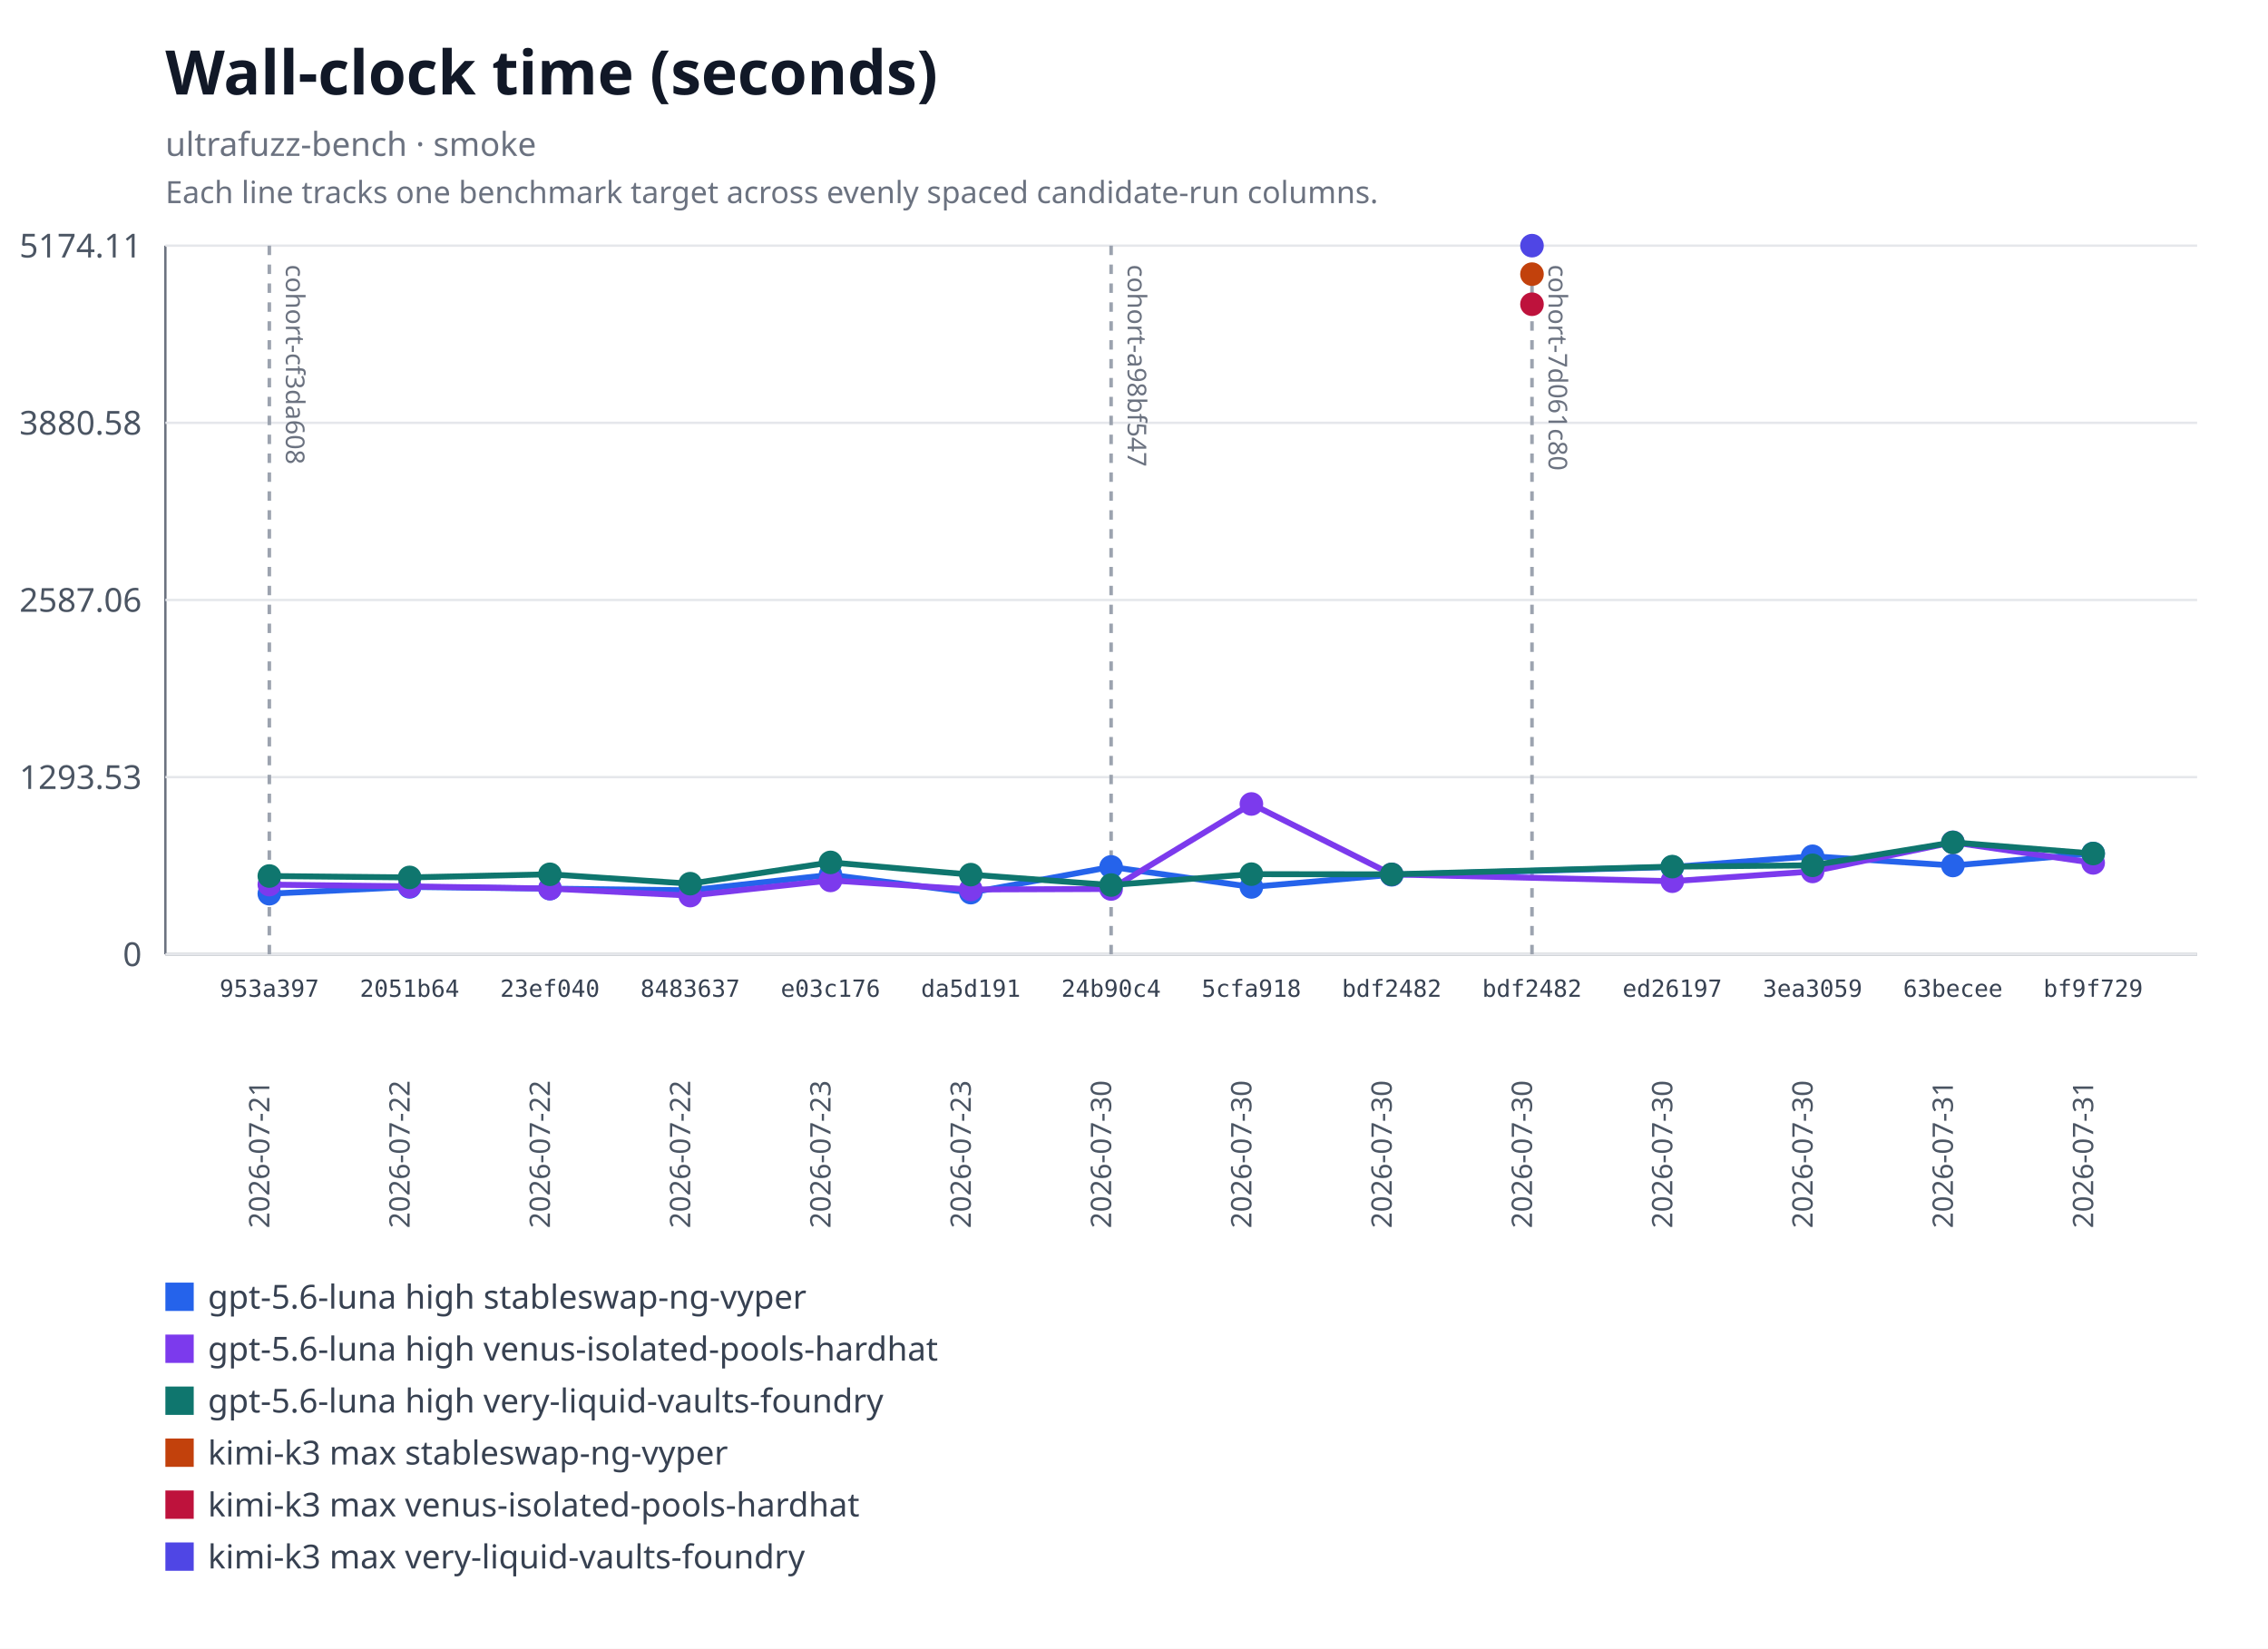
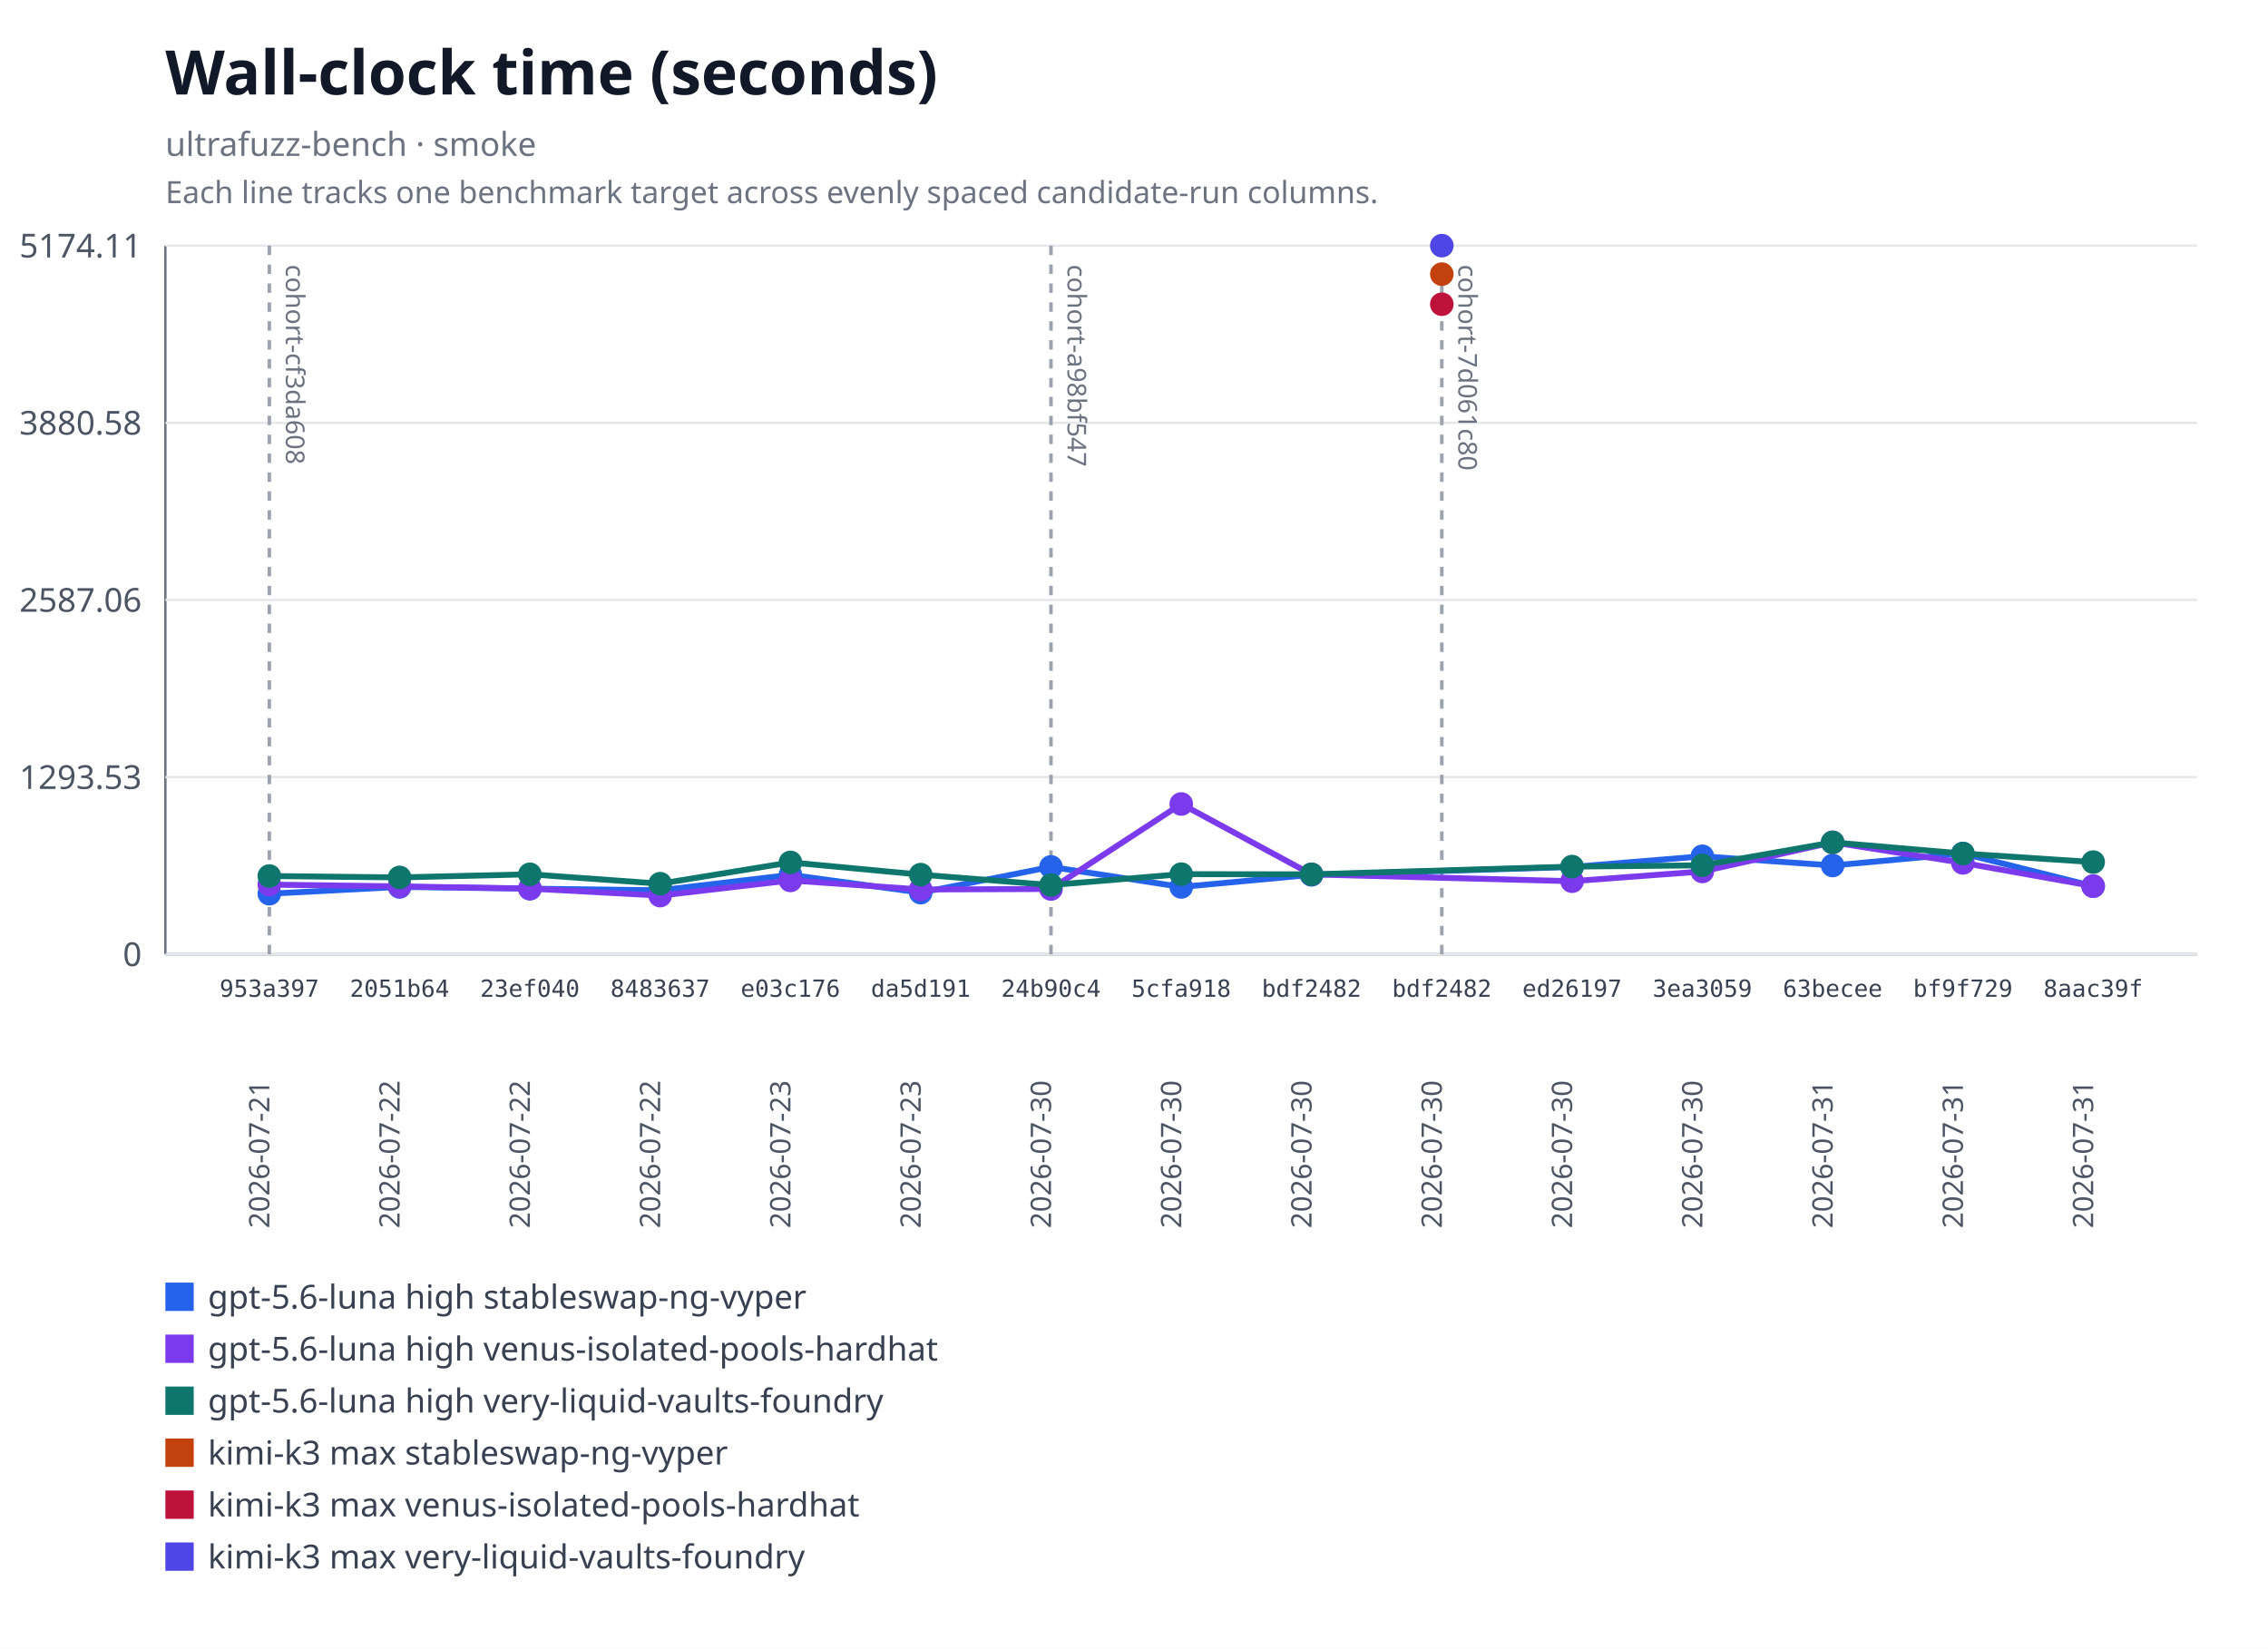
<svg xmlns="http://www.w3.org/2000/svg" xmlns:xlink="http://www.w3.org/1999/xlink" width="960" height="698" viewBox="0 0 960 698" role="img" aria-labelledby="title desc">
  <rect width="960" height="698" fill="#ffffff" />
  <text x="70" y="40" font-family="system-ui, sans-serif" font-size="26" font-weight="600" fill="#111827">Wall-clock time (seconds)</text>
  <text x="70" y="66" font-family="system-ui, sans-serif" font-size="14" fill="#6b7280">ultrafuzz-bench · smoke</text>
  <text x="70" y="86" font-family="system-ui, sans-serif" font-size="13" fill="#6b7280">Each line tracks one benchmark target across evenly spaced candidate-run columns.</text>
  <line x1="70" y1="104" x2="70" y2="404" stroke="#6b7280" />
  <line x1="70" y1="404" x2="930" y2="404" stroke="#6b7280" />
  <line x1="70" y1="404" x2="930" y2="404" stroke="#e5e7eb" />
  <text x="60" y="409" text-anchor="end" font-family="system-ui, sans-serif" font-size="14" fill="#4b5563">0</text>
  <line x1="70" y1="329" x2="930" y2="329" stroke="#e5e7eb" />
  <text x="60" y="334" text-anchor="end" font-family="system-ui, sans-serif" font-size="14" fill="#4b5563">1293.53</text>
  <line x1="70" y1="254" x2="930" y2="254" stroke="#e5e7eb" />
  <text x="60" y="259" text-anchor="end" font-family="system-ui, sans-serif" font-size="14" fill="#4b5563">2587.06</text>
  <line x1="70" y1="179" x2="930" y2="179" stroke="#e5e7eb" />
  <text x="60" y="184" text-anchor="end" font-family="system-ui, sans-serif" font-size="14" fill="#4b5563">3880.58</text>
  <line x1="70" y1="104" x2="930" y2="104" stroke="#e5e7eb" />
  <text x="60" y="109" text-anchor="end" font-family="system-ui, sans-serif" font-size="14" fill="#4b5563">5174.11</text>
  <g data-lineage-marker="cohort-cf3da608">
    <line x1="114" y1="104" x2="114" y2="404" stroke="#9ca3af" stroke-width="1.5" stroke-dasharray="4 4" />
    <text transform="translate(121,112) rotate(90)" text-anchor="start" font-family="system-ui, sans-serif" font-size="11" fill="#6b7280">cohort-cf3da608</text>
  </g>
  <g data-lineage-marker="cohort-a98bf547">
-     <line x1="470.31" y1="104" x2="470.31" y2="404" stroke="#9ca3af" stroke-width="1.5" stroke-dasharray="4 4" />
-     <text transform="translate(477.31,112) rotate(90)" text-anchor="start" font-family="system-ui, sans-serif" font-size="11" fill="#6b7280">cohort-a98bf547</text>
+     <line x1="444.86" y1="104" x2="444.86" y2="404" stroke="#9ca3af" stroke-width="1.5" stroke-dasharray="4 4" />
+     <text transform="translate(451.86,112) rotate(90)" text-anchor="start" font-family="system-ui, sans-serif" font-size="11" fill="#6b7280">cohort-a98bf547</text>
  </g>
  <g data-lineage-marker="cohort-7d061c80">
-     <line x1="648.46" y1="104" x2="648.46" y2="404" stroke="#9ca3af" stroke-width="1.5" stroke-dasharray="4 4" />
-     <text transform="translate(655.46,112) rotate(90)" text-anchor="start" font-family="system-ui, sans-serif" font-size="11" fill="#6b7280">cohort-7d061c80</text>
+     <line x1="610.29" y1="104" x2="610.29" y2="404" stroke="#9ca3af" stroke-width="1.5" stroke-dasharray="4 4" />
+     <text transform="translate(617.29,112) rotate(90)" text-anchor="start" font-family="system-ui, sans-serif" font-size="11" fill="#6b7280">cohort-7d061c80</text>
  </g>
-   <polyline fill="none" stroke="#2563eb" stroke-width="2.5" points="114,378.36 173.38,375.48 232.77,376.21 292.15,376.91 351.54,370.36 410.92,377.9 470.31,367.01 529.69,375.49 589.08,370.35 707.85,367.04 767.23,362.51 826.62,366.41 886,361.34" />
+   <polyline fill="none" stroke="#2563eb" stroke-width="2.5" points="114,378.36 169.14,375.48 224.29,376.21 279.43,376.91 334.57,370.36 389.71,377.9 444.86,367.01 500,375.49 555.14,370.35 665.43,367.04 720.57,362.51 775.71,366.41 830.86,361.34 886,375.17" />
  <a href="https://github.com/monad-developers/ultrafuzz/commit/953a397a860307d3061eef2cad69c80d09ef20f5" xlink:href="https://github.com/monad-developers/ultrafuzz/commit/953a397a860307d3061eef2cad69c80d09ef20f5">
    <circle cx="114" cy="378.36" r="5" fill="#2563eb" />
  </a>
  <a href="https://github.com/monad-developers/ultrafuzz/commit/2051b642d9e31e9402ce1ec8a00b70cc27801f16" xlink:href="https://github.com/monad-developers/ultrafuzz/commit/2051b642d9e31e9402ce1ec8a00b70cc27801f16">
-     <circle cx="173.38" cy="375.48" r="5" fill="#2563eb" />
+     <circle cx="169.14" cy="375.48" r="5" fill="#2563eb" />
  </a>
  <a href="https://github.com/monad-developers/ultrafuzz/commit/23ef040e5ad66603354e3395f7eac77df9b76f06" xlink:href="https://github.com/monad-developers/ultrafuzz/commit/23ef040e5ad66603354e3395f7eac77df9b76f06">
-     <circle cx="232.77" cy="376.21" r="5" fill="#2563eb" />
+     <circle cx="224.29" cy="376.21" r="5" fill="#2563eb" />
  </a>
  <a href="https://github.com/monad-developers/ultrafuzz/commit/84836379f09e6e84ff0da059f7e26a2a38e4cc98" xlink:href="https://github.com/monad-developers/ultrafuzz/commit/84836379f09e6e84ff0da059f7e26a2a38e4cc98">
-     <circle cx="292.15" cy="376.91" r="5" fill="#2563eb" />
+     <circle cx="279.43" cy="376.91" r="5" fill="#2563eb" />
  </a>
  <a href="https://github.com/monad-developers/ultrafuzz/commit/e03c176587f695fe711b8123f88c2cbbcfca36af" xlink:href="https://github.com/monad-developers/ultrafuzz/commit/e03c176587f695fe711b8123f88c2cbbcfca36af">
-     <circle cx="351.54" cy="370.36" r="5" fill="#2563eb" />
+     <circle cx="334.57" cy="370.36" r="5" fill="#2563eb" />
  </a>
  <a href="https://github.com/monad-developers/ultrafuzz/commit/da5d191b03f61b4e07149c10d29bbd7542511889" xlink:href="https://github.com/monad-developers/ultrafuzz/commit/da5d191b03f61b4e07149c10d29bbd7542511889">
-     <circle cx="410.92" cy="377.9" r="5" fill="#2563eb" />
+     <circle cx="389.71" cy="377.9" r="5" fill="#2563eb" />
  </a>
  <a href="https://github.com/monad-developers/ultrafuzz/commit/24b90c4d2a03ece561b3b1b988cfa2508c088013" xlink:href="https://github.com/monad-developers/ultrafuzz/commit/24b90c4d2a03ece561b3b1b988cfa2508c088013">
-     <circle cx="470.31" cy="367.01" r="5" fill="#2563eb" />
+     <circle cx="444.86" cy="367.01" r="5" fill="#2563eb" />
  </a>
  <a href="https://github.com/monad-developers/ultrafuzz/commit/5cfa918db7448aeb92b6b8aa66f687a9359b71e6" xlink:href="https://github.com/monad-developers/ultrafuzz/commit/5cfa918db7448aeb92b6b8aa66f687a9359b71e6">
-     <circle cx="529.69" cy="375.49" r="5" fill="#2563eb" />
-   </a>
-   <a href="https://github.com/monad-developers/ultrafuzz/commit/bdf2482db2ad359aa9b48775e73206fa37f32278" xlink:href="https://github.com/monad-developers/ultrafuzz/commit/bdf2482db2ad359aa9b48775e73206fa37f32278">
-     <circle cx="589.08" cy="370.35" r="5" fill="#2563eb" />
+     <circle cx="500" cy="375.49" r="5" fill="#2563eb" />
+   </a>
+   <a href="https://github.com/monad-developers/ultrafuzz/commit/bdf2482db2ad359aa9b48775e73206fa37f32278" xlink:href="https://github.com/monad-developers/ultrafuzz/commit/bdf2482db2ad359aa9b48775e73206fa37f32278">
+     <circle cx="555.14" cy="370.35" r="5" fill="#2563eb" />
  </a>
  <a href="https://github.com/monad-developers/ultrafuzz/commit/ed26197c6c6cf5c7d21e35b9f2c9f5cb85fcac8e" xlink:href="https://github.com/monad-developers/ultrafuzz/commit/ed26197c6c6cf5c7d21e35b9f2c9f5cb85fcac8e">
-     <circle cx="707.85" cy="367.04" r="5" fill="#2563eb" />
+     <circle cx="665.43" cy="367.04" r="5" fill="#2563eb" />
  </a>
  <a href="https://github.com/monad-developers/ultrafuzz/commit/3ea30591805bdb0dda96ae56efa08419e7b4a506" xlink:href="https://github.com/monad-developers/ultrafuzz/commit/3ea30591805bdb0dda96ae56efa08419e7b4a506">
-     <circle cx="767.23" cy="362.51" r="5" fill="#2563eb" />
+     <circle cx="720.57" cy="362.51" r="5" fill="#2563eb" />
  </a>
  <a href="https://github.com/monad-developers/ultrafuzz/commit/63becee294476e3e750a79163c01634138b94282" xlink:href="https://github.com/monad-developers/ultrafuzz/commit/63becee294476e3e750a79163c01634138b94282">
-     <circle cx="826.62" cy="366.41" r="5" fill="#2563eb" />
+     <circle cx="775.71" cy="366.41" r="5" fill="#2563eb" />
  </a>
  <a href="https://github.com/monad-developers/ultrafuzz/commit/bf9f729656bd4d2b0e8860c560cc3a1716a3dca0" xlink:href="https://github.com/monad-developers/ultrafuzz/commit/bf9f729656bd4d2b0e8860c560cc3a1716a3dca0">
-     <circle cx="886" cy="361.34" r="5" fill="#2563eb" />
-   </a>
-   <polyline fill="none" stroke="#7c3aed" stroke-width="2.5" points="114,374.51 173.38,375.25 232.77,376.18 292.15,379.15 351.54,372.73 410.92,376.56 470.31,376.36 529.69,340.37 589.08,370.17 707.85,373.06 767.23,368.93 826.62,356.61 886,365.31" />
+     <circle cx="830.86" cy="361.34" r="5" fill="#2563eb" />
+   </a>
+   <a href="https://github.com/monad-developers/ultrafuzz/commit/8aac39f661655f98f6e9ba2be71c079d650e2223" xlink:href="https://github.com/monad-developers/ultrafuzz/commit/8aac39f661655f98f6e9ba2be71c079d650e2223">
+     <circle cx="886" cy="375.17" r="5" fill="#2563eb" />
+   </a>
+   <polyline fill="none" stroke="#7c3aed" stroke-width="2.5" points="114,374.51 169.14,375.25 224.29,376.18 279.43,379.15 334.57,372.73 389.71,376.56 444.86,376.36 500,340.37 555.14,370.17 665.43,373.06 720.57,368.93 775.71,356.61 830.86,365.31 886,375.15" />
  <a href="https://github.com/monad-developers/ultrafuzz/commit/953a397a860307d3061eef2cad69c80d09ef20f5" xlink:href="https://github.com/monad-developers/ultrafuzz/commit/953a397a860307d3061eef2cad69c80d09ef20f5">
    <circle cx="114" cy="374.51" r="5" fill="#7c3aed" />
  </a>
  <a href="https://github.com/monad-developers/ultrafuzz/commit/2051b642d9e31e9402ce1ec8a00b70cc27801f16" xlink:href="https://github.com/monad-developers/ultrafuzz/commit/2051b642d9e31e9402ce1ec8a00b70cc27801f16">
-     <circle cx="173.38" cy="375.25" r="5" fill="#7c3aed" />
+     <circle cx="169.14" cy="375.25" r="5" fill="#7c3aed" />
  </a>
  <a href="https://github.com/monad-developers/ultrafuzz/commit/23ef040e5ad66603354e3395f7eac77df9b76f06" xlink:href="https://github.com/monad-developers/ultrafuzz/commit/23ef040e5ad66603354e3395f7eac77df9b76f06">
-     <circle cx="232.77" cy="376.18" r="5" fill="#7c3aed" />
+     <circle cx="224.29" cy="376.18" r="5" fill="#7c3aed" />
  </a>
  <a href="https://github.com/monad-developers/ultrafuzz/commit/84836379f09e6e84ff0da059f7e26a2a38e4cc98" xlink:href="https://github.com/monad-developers/ultrafuzz/commit/84836379f09e6e84ff0da059f7e26a2a38e4cc98">
-     <circle cx="292.15" cy="379.15" r="5" fill="#7c3aed" />
+     <circle cx="279.43" cy="379.15" r="5" fill="#7c3aed" />
  </a>
  <a href="https://github.com/monad-developers/ultrafuzz/commit/e03c176587f695fe711b8123f88c2cbbcfca36af" xlink:href="https://github.com/monad-developers/ultrafuzz/commit/e03c176587f695fe711b8123f88c2cbbcfca36af">
-     <circle cx="351.54" cy="372.73" r="5" fill="#7c3aed" />
+     <circle cx="334.57" cy="372.73" r="5" fill="#7c3aed" />
  </a>
  <a href="https://github.com/monad-developers/ultrafuzz/commit/da5d191b03f61b4e07149c10d29bbd7542511889" xlink:href="https://github.com/monad-developers/ultrafuzz/commit/da5d191b03f61b4e07149c10d29bbd7542511889">
-     <circle cx="410.92" cy="376.56" r="5" fill="#7c3aed" />
+     <circle cx="389.71" cy="376.56" r="5" fill="#7c3aed" />
  </a>
  <a href="https://github.com/monad-developers/ultrafuzz/commit/24b90c4d2a03ece561b3b1b988cfa2508c088013" xlink:href="https://github.com/monad-developers/ultrafuzz/commit/24b90c4d2a03ece561b3b1b988cfa2508c088013">
-     <circle cx="470.31" cy="376.36" r="5" fill="#7c3aed" />
+     <circle cx="444.86" cy="376.36" r="5" fill="#7c3aed" />
  </a>
  <a href="https://github.com/monad-developers/ultrafuzz/commit/5cfa918db7448aeb92b6b8aa66f687a9359b71e6" xlink:href="https://github.com/monad-developers/ultrafuzz/commit/5cfa918db7448aeb92b6b8aa66f687a9359b71e6">
-     <circle cx="529.69" cy="340.37" r="5" fill="#7c3aed" />
-   </a>
-   <a href="https://github.com/monad-developers/ultrafuzz/commit/bdf2482db2ad359aa9b48775e73206fa37f32278" xlink:href="https://github.com/monad-developers/ultrafuzz/commit/bdf2482db2ad359aa9b48775e73206fa37f32278">
-     <circle cx="589.08" cy="370.17" r="5" fill="#7c3aed" />
+     <circle cx="500" cy="340.37" r="5" fill="#7c3aed" />
+   </a>
+   <a href="https://github.com/monad-developers/ultrafuzz/commit/bdf2482db2ad359aa9b48775e73206fa37f32278" xlink:href="https://github.com/monad-developers/ultrafuzz/commit/bdf2482db2ad359aa9b48775e73206fa37f32278">
+     <circle cx="555.14" cy="370.17" r="5" fill="#7c3aed" />
  </a>
  <a href="https://github.com/monad-developers/ultrafuzz/commit/ed26197c6c6cf5c7d21e35b9f2c9f5cb85fcac8e" xlink:href="https://github.com/monad-developers/ultrafuzz/commit/ed26197c6c6cf5c7d21e35b9f2c9f5cb85fcac8e">
-     <circle cx="707.85" cy="373.06" r="5" fill="#7c3aed" />
+     <circle cx="665.43" cy="373.06" r="5" fill="#7c3aed" />
  </a>
  <a href="https://github.com/monad-developers/ultrafuzz/commit/3ea30591805bdb0dda96ae56efa08419e7b4a506" xlink:href="https://github.com/monad-developers/ultrafuzz/commit/3ea30591805bdb0dda96ae56efa08419e7b4a506">
-     <circle cx="767.23" cy="368.93" r="5" fill="#7c3aed" />
+     <circle cx="720.57" cy="368.93" r="5" fill="#7c3aed" />
  </a>
  <a href="https://github.com/monad-developers/ultrafuzz/commit/63becee294476e3e750a79163c01634138b94282" xlink:href="https://github.com/monad-developers/ultrafuzz/commit/63becee294476e3e750a79163c01634138b94282">
-     <circle cx="826.62" cy="356.61" r="5" fill="#7c3aed" />
+     <circle cx="775.71" cy="356.61" r="5" fill="#7c3aed" />
  </a>
  <a href="https://github.com/monad-developers/ultrafuzz/commit/bf9f729656bd4d2b0e8860c560cc3a1716a3dca0" xlink:href="https://github.com/monad-developers/ultrafuzz/commit/bf9f729656bd4d2b0e8860c560cc3a1716a3dca0">
-     <circle cx="886" cy="365.31" r="5" fill="#7c3aed" />
-   </a>
-   <polyline fill="none" stroke="#0f766e" stroke-width="2.5" points="114,370.87 173.38,371.46 232.77,370.14 292.15,374.11 351.54,365.1 410.92,370.28 470.31,374.69 529.69,370.08 589.08,370.16 707.85,366.89 767.23,366.34 826.62,356.63 886,361.35" />
+     <circle cx="830.86" cy="365.31" r="5" fill="#7c3aed" />
+   </a>
+   <a href="https://github.com/monad-developers/ultrafuzz/commit/8aac39f661655f98f6e9ba2be71c079d650e2223" xlink:href="https://github.com/monad-developers/ultrafuzz/commit/8aac39f661655f98f6e9ba2be71c079d650e2223">
+     <circle cx="886" cy="375.15" r="5" fill="#7c3aed" />
+   </a>
+   <polyline fill="none" stroke="#0f766e" stroke-width="2.5" points="114,370.87 169.14,371.46 224.29,370.14 279.43,374.11 334.57,365.1 389.71,370.28 444.86,374.69 500,370.08 555.14,370.16 665.43,366.89 720.57,366.34 775.71,356.63 830.86,361.35 886,364.97" />
  <a href="https://github.com/monad-developers/ultrafuzz/commit/953a397a860307d3061eef2cad69c80d09ef20f5" xlink:href="https://github.com/monad-developers/ultrafuzz/commit/953a397a860307d3061eef2cad69c80d09ef20f5">
    <circle cx="114" cy="370.87" r="5" fill="#0f766e" />
  </a>
  <a href="https://github.com/monad-developers/ultrafuzz/commit/2051b642d9e31e9402ce1ec8a00b70cc27801f16" xlink:href="https://github.com/monad-developers/ultrafuzz/commit/2051b642d9e31e9402ce1ec8a00b70cc27801f16">
-     <circle cx="173.38" cy="371.46" r="5" fill="#0f766e" />
+     <circle cx="169.14" cy="371.46" r="5" fill="#0f766e" />
  </a>
  <a href="https://github.com/monad-developers/ultrafuzz/commit/23ef040e5ad66603354e3395f7eac77df9b76f06" xlink:href="https://github.com/monad-developers/ultrafuzz/commit/23ef040e5ad66603354e3395f7eac77df9b76f06">
-     <circle cx="232.77" cy="370.14" r="5" fill="#0f766e" />
+     <circle cx="224.29" cy="370.14" r="5" fill="#0f766e" />
  </a>
  <a href="https://github.com/monad-developers/ultrafuzz/commit/84836379f09e6e84ff0da059f7e26a2a38e4cc98" xlink:href="https://github.com/monad-developers/ultrafuzz/commit/84836379f09e6e84ff0da059f7e26a2a38e4cc98">
-     <circle cx="292.15" cy="374.11" r="5" fill="#0f766e" />
+     <circle cx="279.43" cy="374.11" r="5" fill="#0f766e" />
  </a>
  <a href="https://github.com/monad-developers/ultrafuzz/commit/e03c176587f695fe711b8123f88c2cbbcfca36af" xlink:href="https://github.com/monad-developers/ultrafuzz/commit/e03c176587f695fe711b8123f88c2cbbcfca36af">
-     <circle cx="351.54" cy="365.1" r="5" fill="#0f766e" />
+     <circle cx="334.57" cy="365.1" r="5" fill="#0f766e" />
  </a>
  <a href="https://github.com/monad-developers/ultrafuzz/commit/da5d191b03f61b4e07149c10d29bbd7542511889" xlink:href="https://github.com/monad-developers/ultrafuzz/commit/da5d191b03f61b4e07149c10d29bbd7542511889">
-     <circle cx="410.92" cy="370.28" r="5" fill="#0f766e" />
+     <circle cx="389.71" cy="370.28" r="5" fill="#0f766e" />
  </a>
  <a href="https://github.com/monad-developers/ultrafuzz/commit/24b90c4d2a03ece561b3b1b988cfa2508c088013" xlink:href="https://github.com/monad-developers/ultrafuzz/commit/24b90c4d2a03ece561b3b1b988cfa2508c088013">
-     <circle cx="470.31" cy="374.69" r="5" fill="#0f766e" />
+     <circle cx="444.86" cy="374.69" r="5" fill="#0f766e" />
  </a>
  <a href="https://github.com/monad-developers/ultrafuzz/commit/5cfa918db7448aeb92b6b8aa66f687a9359b71e6" xlink:href="https://github.com/monad-developers/ultrafuzz/commit/5cfa918db7448aeb92b6b8aa66f687a9359b71e6">
-     <circle cx="529.69" cy="370.08" r="5" fill="#0f766e" />
-   </a>
-   <a href="https://github.com/monad-developers/ultrafuzz/commit/bdf2482db2ad359aa9b48775e73206fa37f32278" xlink:href="https://github.com/monad-developers/ultrafuzz/commit/bdf2482db2ad359aa9b48775e73206fa37f32278">
-     <circle cx="589.08" cy="370.16" r="5" fill="#0f766e" />
+     <circle cx="500" cy="370.08" r="5" fill="#0f766e" />
+   </a>
+   <a href="https://github.com/monad-developers/ultrafuzz/commit/bdf2482db2ad359aa9b48775e73206fa37f32278" xlink:href="https://github.com/monad-developers/ultrafuzz/commit/bdf2482db2ad359aa9b48775e73206fa37f32278">
+     <circle cx="555.14" cy="370.16" r="5" fill="#0f766e" />
  </a>
  <a href="https://github.com/monad-developers/ultrafuzz/commit/ed26197c6c6cf5c7d21e35b9f2c9f5cb85fcac8e" xlink:href="https://github.com/monad-developers/ultrafuzz/commit/ed26197c6c6cf5c7d21e35b9f2c9f5cb85fcac8e">
-     <circle cx="707.85" cy="366.89" r="5" fill="#0f766e" />
+     <circle cx="665.43" cy="366.89" r="5" fill="#0f766e" />
  </a>
  <a href="https://github.com/monad-developers/ultrafuzz/commit/3ea30591805bdb0dda96ae56efa08419e7b4a506" xlink:href="https://github.com/monad-developers/ultrafuzz/commit/3ea30591805bdb0dda96ae56efa08419e7b4a506">
-     <circle cx="767.23" cy="366.34" r="5" fill="#0f766e" />
+     <circle cx="720.57" cy="366.34" r="5" fill="#0f766e" />
  </a>
  <a href="https://github.com/monad-developers/ultrafuzz/commit/63becee294476e3e750a79163c01634138b94282" xlink:href="https://github.com/monad-developers/ultrafuzz/commit/63becee294476e3e750a79163c01634138b94282">
-     <circle cx="826.62" cy="356.63" r="5" fill="#0f766e" />
+     <circle cx="775.71" cy="356.63" r="5" fill="#0f766e" />
  </a>
  <a href="https://github.com/monad-developers/ultrafuzz/commit/bf9f729656bd4d2b0e8860c560cc3a1716a3dca0" xlink:href="https://github.com/monad-developers/ultrafuzz/commit/bf9f729656bd4d2b0e8860c560cc3a1716a3dca0">
-     <circle cx="886" cy="361.35" r="5" fill="#0f766e" />
-   </a>
-   <a href="https://github.com/monad-developers/ultrafuzz/commit/bdf2482db2ad359aa9b48775e73206fa37f32278" xlink:href="https://github.com/monad-developers/ultrafuzz/commit/bdf2482db2ad359aa9b48775e73206fa37f32278">
-     <circle cx="648.46" cy="116.06" r="5" fill="#c2410c" />
-   </a>
-   <a href="https://github.com/monad-developers/ultrafuzz/commit/bdf2482db2ad359aa9b48775e73206fa37f32278" xlink:href="https://github.com/monad-developers/ultrafuzz/commit/bdf2482db2ad359aa9b48775e73206fa37f32278">
-     <circle cx="648.46" cy="128.8" r="5" fill="#be123c" />
-   </a>
-   <a href="https://github.com/monad-developers/ultrafuzz/commit/bdf2482db2ad359aa9b48775e73206fa37f32278" xlink:href="https://github.com/monad-developers/ultrafuzz/commit/bdf2482db2ad359aa9b48775e73206fa37f32278">
-     <circle cx="648.46" cy="104" r="5" fill="#4f46e5" />
+     <circle cx="830.86" cy="361.35" r="5" fill="#0f766e" />
+   </a>
+   <a href="https://github.com/monad-developers/ultrafuzz/commit/8aac39f661655f98f6e9ba2be71c079d650e2223" xlink:href="https://github.com/monad-developers/ultrafuzz/commit/8aac39f661655f98f6e9ba2be71c079d650e2223">
+     <circle cx="886" cy="364.97" r="5" fill="#0f766e" />
+   </a>
+   <a href="https://github.com/monad-developers/ultrafuzz/commit/bdf2482db2ad359aa9b48775e73206fa37f32278" xlink:href="https://github.com/monad-developers/ultrafuzz/commit/bdf2482db2ad359aa9b48775e73206fa37f32278">
+     <circle cx="610.29" cy="116.06" r="5" fill="#c2410c" />
+   </a>
+   <a href="https://github.com/monad-developers/ultrafuzz/commit/bdf2482db2ad359aa9b48775e73206fa37f32278" xlink:href="https://github.com/monad-developers/ultrafuzz/commit/bdf2482db2ad359aa9b48775e73206fa37f32278">
+     <circle cx="610.29" cy="128.8" r="5" fill="#be123c" />
+   </a>
+   <a href="https://github.com/monad-developers/ultrafuzz/commit/bdf2482db2ad359aa9b48775e73206fa37f32278" xlink:href="https://github.com/monad-developers/ultrafuzz/commit/bdf2482db2ad359aa9b48775e73206fa37f32278">
+     <circle cx="610.29" cy="104" r="5" fill="#4f46e5" />
  </a>
  <text x="114" y="422" text-anchor="middle" font-family="ui-monospace, monospace" font-size="10" fill="#374151">953a397</text>
  <text transform="translate(114,520) rotate(-90)" text-anchor="start" font-family="system-ui, sans-serif" font-size="12" fill="#4b5563">2026-07-21</text>
-   <text x="173.38" y="422" text-anchor="middle" font-family="ui-monospace, monospace" font-size="10" fill="#374151">2051b64</text>
-   <text transform="translate(173.38,520) rotate(-90)" text-anchor="start" font-family="system-ui, sans-serif" font-size="12" fill="#4b5563">2026-07-22</text>
-   <text x="232.77" y="422" text-anchor="middle" font-family="ui-monospace, monospace" font-size="10" fill="#374151">23ef040</text>
-   <text transform="translate(232.77,520) rotate(-90)" text-anchor="start" font-family="system-ui, sans-serif" font-size="12" fill="#4b5563">2026-07-22</text>
-   <text x="292.15" y="422" text-anchor="middle" font-family="ui-monospace, monospace" font-size="10" fill="#374151">8483637</text>
-   <text transform="translate(292.15,520) rotate(-90)" text-anchor="start" font-family="system-ui, sans-serif" font-size="12" fill="#4b5563">2026-07-22</text>
-   <text x="351.54" y="422" text-anchor="middle" font-family="ui-monospace, monospace" font-size="10" fill="#374151">e03c176</text>
-   <text transform="translate(351.54,520) rotate(-90)" text-anchor="start" font-family="system-ui, sans-serif" font-size="12" fill="#4b5563">2026-07-23</text>
-   <text x="410.92" y="422" text-anchor="middle" font-family="ui-monospace, monospace" font-size="10" fill="#374151">da5d191</text>
-   <text transform="translate(410.92,520) rotate(-90)" text-anchor="start" font-family="system-ui, sans-serif" font-size="12" fill="#4b5563">2026-07-23</text>
-   <text x="470.31" y="422" text-anchor="middle" font-family="ui-monospace, monospace" font-size="10" fill="#374151">24b90c4</text>
-   <text transform="translate(470.31,520) rotate(-90)" text-anchor="start" font-family="system-ui, sans-serif" font-size="12" fill="#4b5563">2026-07-30</text>
-   <text x="529.69" y="422" text-anchor="middle" font-family="ui-monospace, monospace" font-size="10" fill="#374151">5cfa918</text>
-   <text transform="translate(529.69,520) rotate(-90)" text-anchor="start" font-family="system-ui, sans-serif" font-size="12" fill="#4b5563">2026-07-30</text>
-   <text x="589.08" y="422" text-anchor="middle" font-family="ui-monospace, monospace" font-size="10" fill="#374151">bdf2482</text>
-   <text transform="translate(589.08,520) rotate(-90)" text-anchor="start" font-family="system-ui, sans-serif" font-size="12" fill="#4b5563">2026-07-30</text>
-   <text x="648.46" y="422" text-anchor="middle" font-family="ui-monospace, monospace" font-size="10" fill="#374151">bdf2482</text>
-   <text transform="translate(648.46,520) rotate(-90)" text-anchor="start" font-family="system-ui, sans-serif" font-size="12" fill="#4b5563">2026-07-30</text>
-   <text x="707.85" y="422" text-anchor="middle" font-family="ui-monospace, monospace" font-size="10" fill="#374151">ed26197</text>
-   <text transform="translate(707.85,520) rotate(-90)" text-anchor="start" font-family="system-ui, sans-serif" font-size="12" fill="#4b5563">2026-07-30</text>
-   <text x="767.23" y="422" text-anchor="middle" font-family="ui-monospace, monospace" font-size="10" fill="#374151">3ea3059</text>
-   <text transform="translate(767.23,520) rotate(-90)" text-anchor="start" font-family="system-ui, sans-serif" font-size="12" fill="#4b5563">2026-07-30</text>
-   <text x="826.62" y="422" text-anchor="middle" font-family="ui-monospace, monospace" font-size="10" fill="#374151">63becee</text>
-   <text transform="translate(826.62,520) rotate(-90)" text-anchor="start" font-family="system-ui, sans-serif" font-size="12" fill="#4b5563">2026-07-31</text>
-   <text x="886" y="422" text-anchor="middle" font-family="ui-monospace, monospace" font-size="10" fill="#374151">bf9f729</text>
+   <text x="169.14" y="422" text-anchor="middle" font-family="ui-monospace, monospace" font-size="10" fill="#374151">2051b64</text>
+   <text transform="translate(169.14,520) rotate(-90)" text-anchor="start" font-family="system-ui, sans-serif" font-size="12" fill="#4b5563">2026-07-22</text>
+   <text x="224.29" y="422" text-anchor="middle" font-family="ui-monospace, monospace" font-size="10" fill="#374151">23ef040</text>
+   <text transform="translate(224.29,520) rotate(-90)" text-anchor="start" font-family="system-ui, sans-serif" font-size="12" fill="#4b5563">2026-07-22</text>
+   <text x="279.43" y="422" text-anchor="middle" font-family="ui-monospace, monospace" font-size="10" fill="#374151">8483637</text>
+   <text transform="translate(279.43,520) rotate(-90)" text-anchor="start" font-family="system-ui, sans-serif" font-size="12" fill="#4b5563">2026-07-22</text>
+   <text x="334.57" y="422" text-anchor="middle" font-family="ui-monospace, monospace" font-size="10" fill="#374151">e03c176</text>
+   <text transform="translate(334.57,520) rotate(-90)" text-anchor="start" font-family="system-ui, sans-serif" font-size="12" fill="#4b5563">2026-07-23</text>
+   <text x="389.71" y="422" text-anchor="middle" font-family="ui-monospace, monospace" font-size="10" fill="#374151">da5d191</text>
+   <text transform="translate(389.71,520) rotate(-90)" text-anchor="start" font-family="system-ui, sans-serif" font-size="12" fill="#4b5563">2026-07-23</text>
+   <text x="444.86" y="422" text-anchor="middle" font-family="ui-monospace, monospace" font-size="10" fill="#374151">24b90c4</text>
+   <text transform="translate(444.86,520) rotate(-90)" text-anchor="start" font-family="system-ui, sans-serif" font-size="12" fill="#4b5563">2026-07-30</text>
+   <text x="500" y="422" text-anchor="middle" font-family="ui-monospace, monospace" font-size="10" fill="#374151">5cfa918</text>
+   <text transform="translate(500,520) rotate(-90)" text-anchor="start" font-family="system-ui, sans-serif" font-size="12" fill="#4b5563">2026-07-30</text>
+   <text x="555.14" y="422" text-anchor="middle" font-family="ui-monospace, monospace" font-size="10" fill="#374151">bdf2482</text>
+   <text transform="translate(555.14,520) rotate(-90)" text-anchor="start" font-family="system-ui, sans-serif" font-size="12" fill="#4b5563">2026-07-30</text>
+   <text x="610.29" y="422" text-anchor="middle" font-family="ui-monospace, monospace" font-size="10" fill="#374151">bdf2482</text>
+   <text transform="translate(610.29,520) rotate(-90)" text-anchor="start" font-family="system-ui, sans-serif" font-size="12" fill="#4b5563">2026-07-30</text>
+   <text x="665.43" y="422" text-anchor="middle" font-family="ui-monospace, monospace" font-size="10" fill="#374151">ed26197</text>
+   <text transform="translate(665.43,520) rotate(-90)" text-anchor="start" font-family="system-ui, sans-serif" font-size="12" fill="#4b5563">2026-07-30</text>
+   <text x="720.57" y="422" text-anchor="middle" font-family="ui-monospace, monospace" font-size="10" fill="#374151">3ea3059</text>
+   <text transform="translate(720.57,520) rotate(-90)" text-anchor="start" font-family="system-ui, sans-serif" font-size="12" fill="#4b5563">2026-07-30</text>
+   <text x="775.71" y="422" text-anchor="middle" font-family="ui-monospace, monospace" font-size="10" fill="#374151">63becee</text>
+   <text transform="translate(775.71,520) rotate(-90)" text-anchor="start" font-family="system-ui, sans-serif" font-size="12" fill="#4b5563">2026-07-31</text>
+   <text x="830.86" y="422" text-anchor="middle" font-family="ui-monospace, monospace" font-size="10" fill="#374151">bf9f729</text>
+   <text transform="translate(830.86,520) rotate(-90)" text-anchor="start" font-family="system-ui, sans-serif" font-size="12" fill="#4b5563">2026-07-31</text>
+   <text x="886" y="422" text-anchor="middle" font-family="ui-monospace, monospace" font-size="10" fill="#374151">8aac39f</text>
  <text transform="translate(886,520) rotate(-90)" text-anchor="start" font-family="system-ui, sans-serif" font-size="12" fill="#4b5563">2026-07-31</text>
  <rect x="70" y="543" width="12" height="12" fill="#2563eb" />
  <text x="88" y="554" font-family="system-ui, sans-serif" font-size="14" fill="#374151">gpt-5.6-luna high stableswap-ng-vyper</text>
  <rect x="70" y="565" width="12" height="12" fill="#7c3aed" />
  <text x="88" y="576" font-family="system-ui, sans-serif" font-size="14" fill="#374151">gpt-5.6-luna high venus-isolated-pools-hardhat</text>
  <rect x="70" y="587" width="12" height="12" fill="#0f766e" />
  <text x="88" y="598" font-family="system-ui, sans-serif" font-size="14" fill="#374151">gpt-5.6-luna high very-liquid-vaults-foundry</text>
  <rect x="70" y="609" width="12" height="12" fill="#c2410c" />
  <text x="88" y="620" font-family="system-ui, sans-serif" font-size="14" fill="#374151">kimi-k3 max stableswap-ng-vyper</text>
  <rect x="70" y="631" width="12" height="12" fill="#be123c" />
  <text x="88" y="642" font-family="system-ui, sans-serif" font-size="14" fill="#374151">kimi-k3 max venus-isolated-pools-hardhat</text>
  <rect x="70" y="653" width="12" height="12" fill="#4f46e5" />
  <text x="88" y="664" font-family="system-ui, sans-serif" font-size="14" fill="#374151">kimi-k3 max very-liquid-vaults-foundry</text>
</svg>
